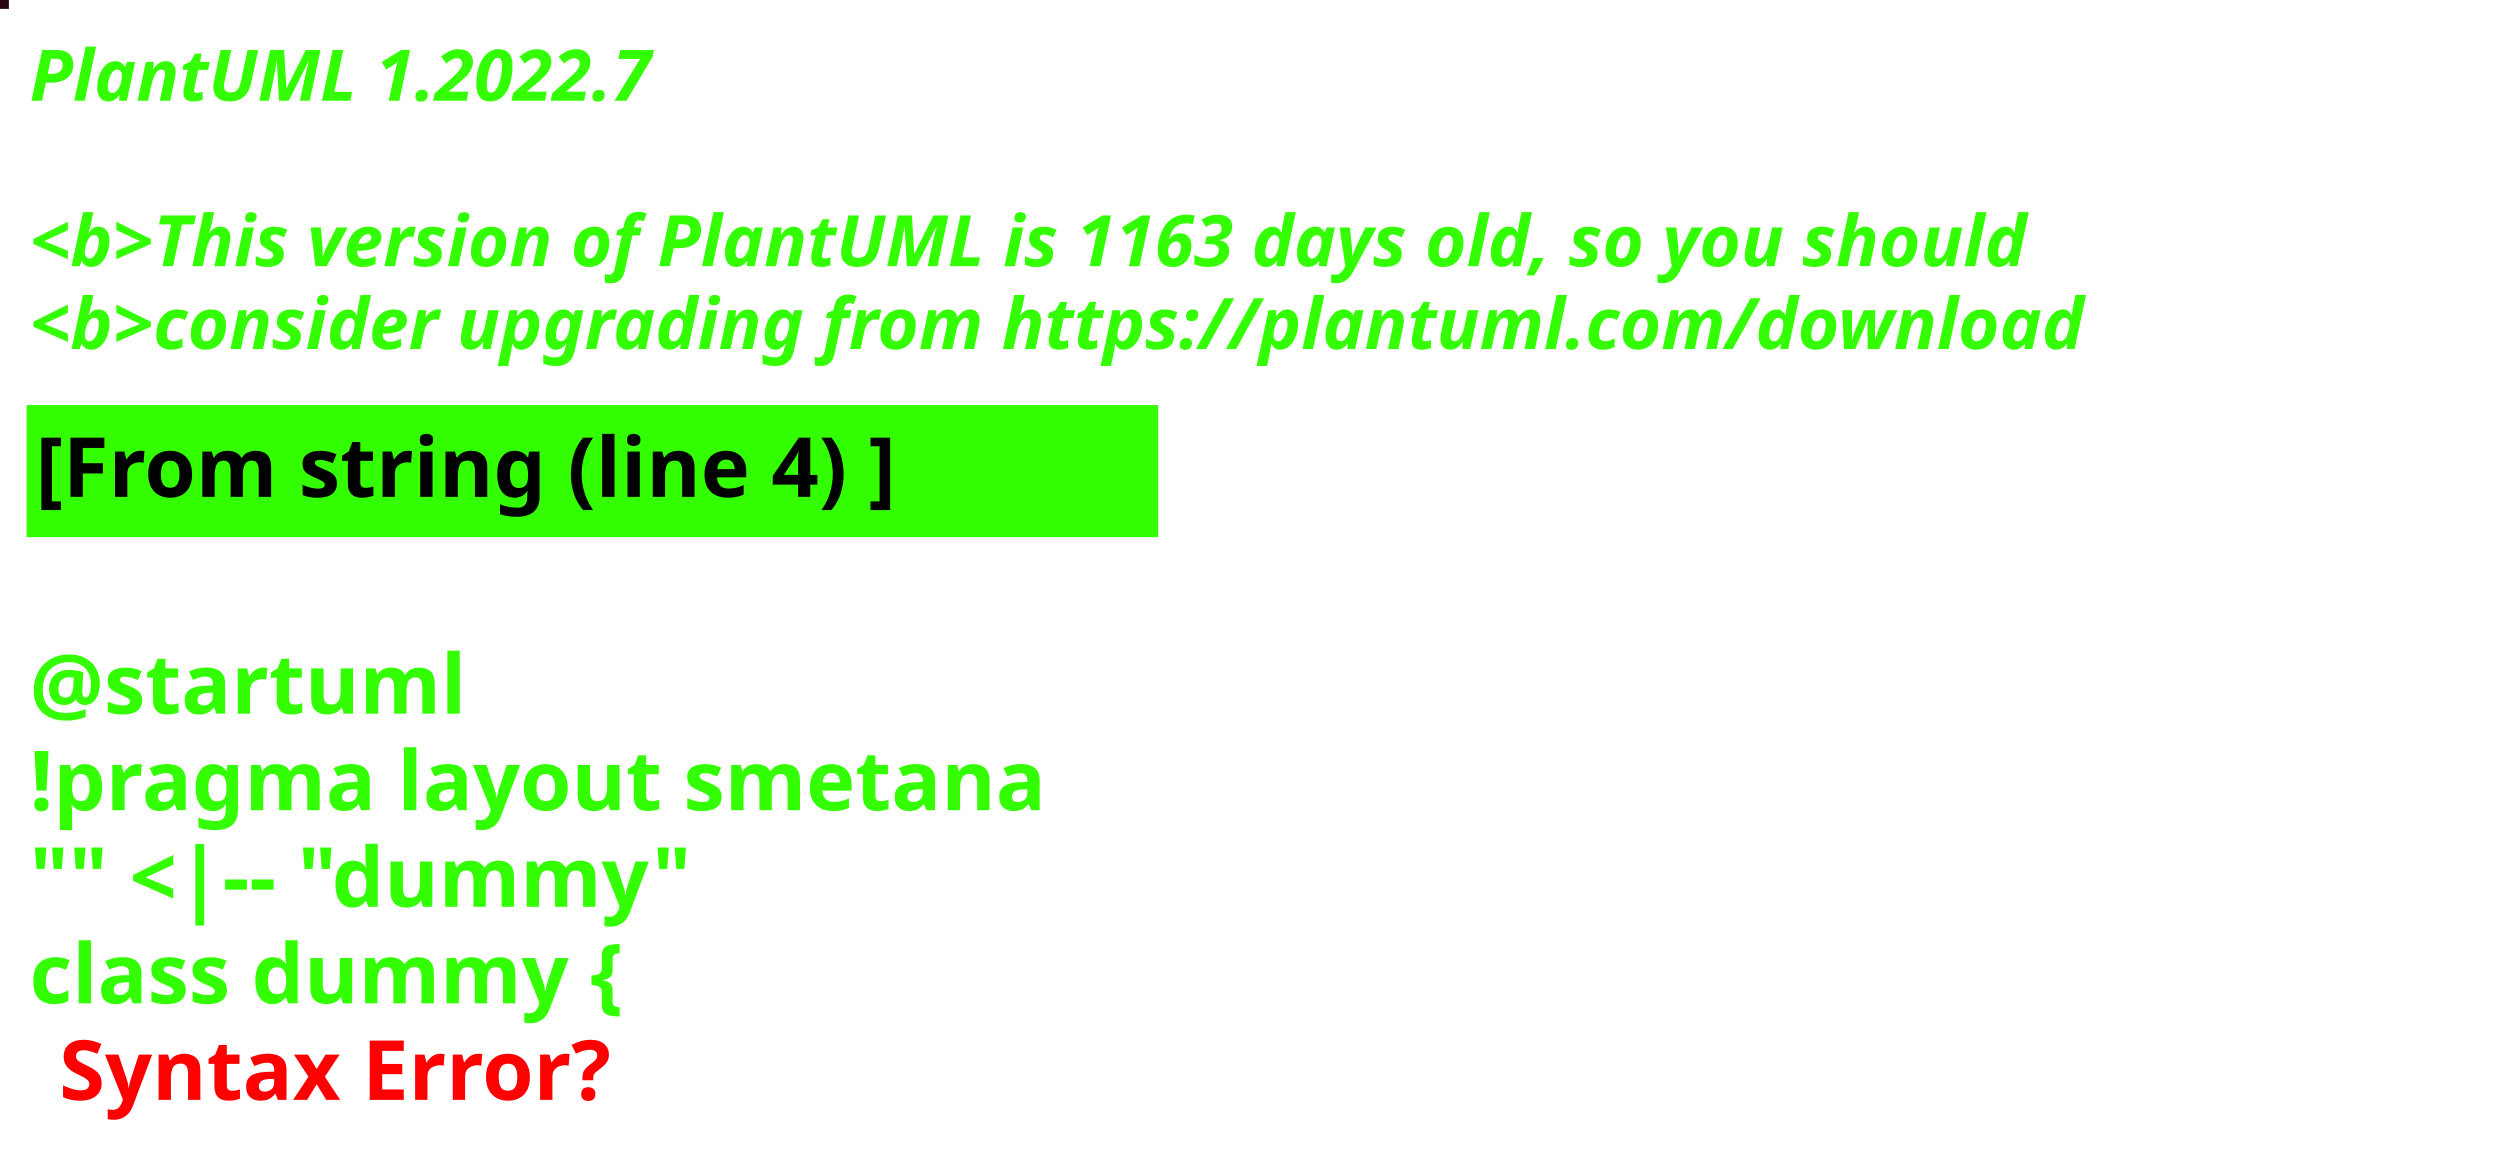
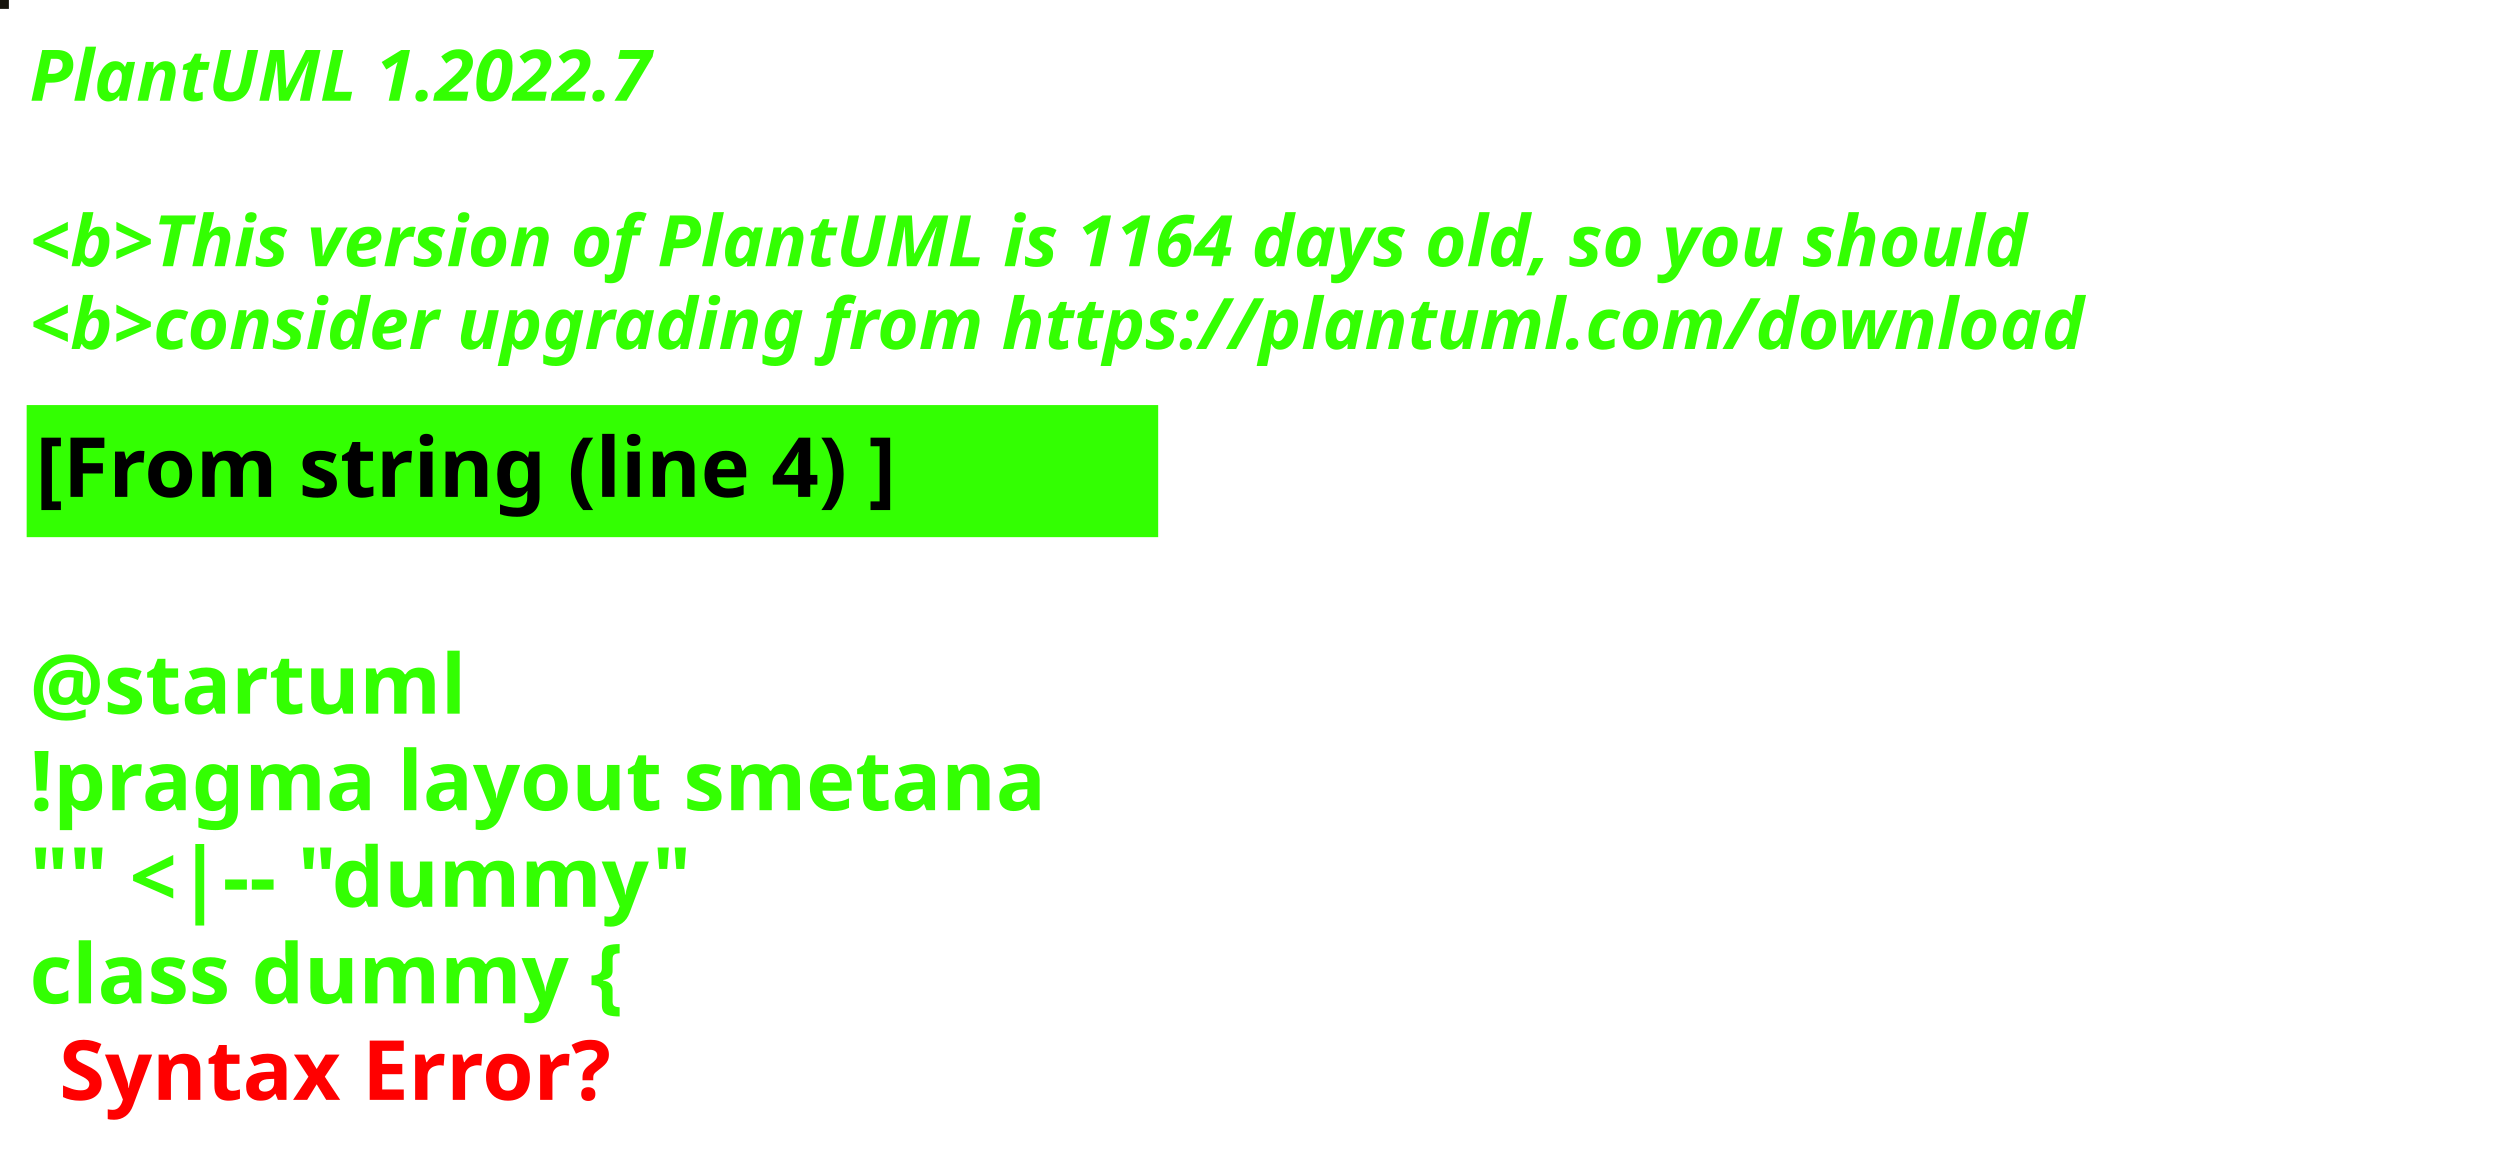
<svg xmlns="http://www.w3.org/2000/svg" contentStyleType="text/css" height="194px" preserveAspectRatio="none" style="width:422px;height:194px;background:#000000;" version="1.1" viewBox="0 0 422 194" width="422px" zoomAndPan="magnify">
  <defs />
  <g>
-     <rect fill="#270511" height="1" style="stroke:#270511;stroke-width:1.0;" width="1" x="0" y="0" />
+     <rect fill="#17150D" height="1" style="stroke:#17150D;stroke-width:1.0;" width="1" x="0" y="0" />
    <text fill="#33FF02" font-family="sans-serif" font-size="12" font-style="italic" font-weight="bold" lengthAdjust="spacing" textLength="127" x="5" y="17">PlantUML 1.2022.7</text>
    <text fill="#33FF02" font-family="sans-serif" font-size="12" font-style="italic" font-weight="bold" lengthAdjust="spacing" textLength="4" x="5" y="30.969"> </text>
-     <text fill="#33FF02" font-family="sans-serif" font-size="12" font-style="italic" font-weight="bold" lengthAdjust="spacing" textLength="407" x="5" y="44.938">&lt;b&gt;This version of PlantUML is 1163 days old, so you should</text>
+     <text fill="#33FF02" font-family="sans-serif" font-size="12" font-style="italic" font-weight="bold" lengthAdjust="spacing" textLength="407" x="5" y="44.938">&lt;b&gt;This version of PlantUML is 1164 days old, so you should</text>
    <text fill="#33FF02" font-family="sans-serif" font-size="12" font-style="italic" font-weight="bold" lengthAdjust="spacing" textLength="408" x="5" y="58.906">&lt;b&gt;consider upgrading from https://plantuml.com/download</text>
    <rect fill="#33FF02" height="21.297" style="stroke:#33FF02;stroke-width:1.0;" width="190" x="5" y="68.875" />
    <text fill="#000000" font-family="sans-serif" font-size="14" font-weight="bold" lengthAdjust="spacing" textLength="168" x="6" y="83.875">[From string (line 4) ]</text>
    <text fill="#33FF02" font-family="sans-serif" font-size="14" font-weight="bold" lengthAdjust="spacing" textLength="5" x="5" y="104.172"> </text>
    <text fill="#33FF02" font-family="sans-serif" font-size="14" font-weight="bold" lengthAdjust="spacing" textLength="79" x="5" y="120.469">@startuml</text>
    <text fill="#33FF02" font-family="sans-serif" font-size="14" font-weight="bold" lengthAdjust="spacing" textLength="190" x="5" y="136.766">!pragma layout smetana</text>
    <text fill="#33FF02" font-family="sans-serif" font-size="14" font-weight="bold" lengthAdjust="spacing" textLength="124" x="5" y="153.062">"" &lt;|-- "dummy"</text>
    <text fill="#33FF02" font-family="sans-serif" font-size="14" font-weight="bold" lengthAdjust="spacing" text-decoration="wavy underline" textLength="117" x="5" y="169.359">class dummy {</text>
    <text fill="#FF0000" font-family="sans-serif" font-size="14" font-weight="bold" lengthAdjust="spacing" textLength="106" x="10" y="185.656">Syntax Error?</text>
  </g>
</svg>
